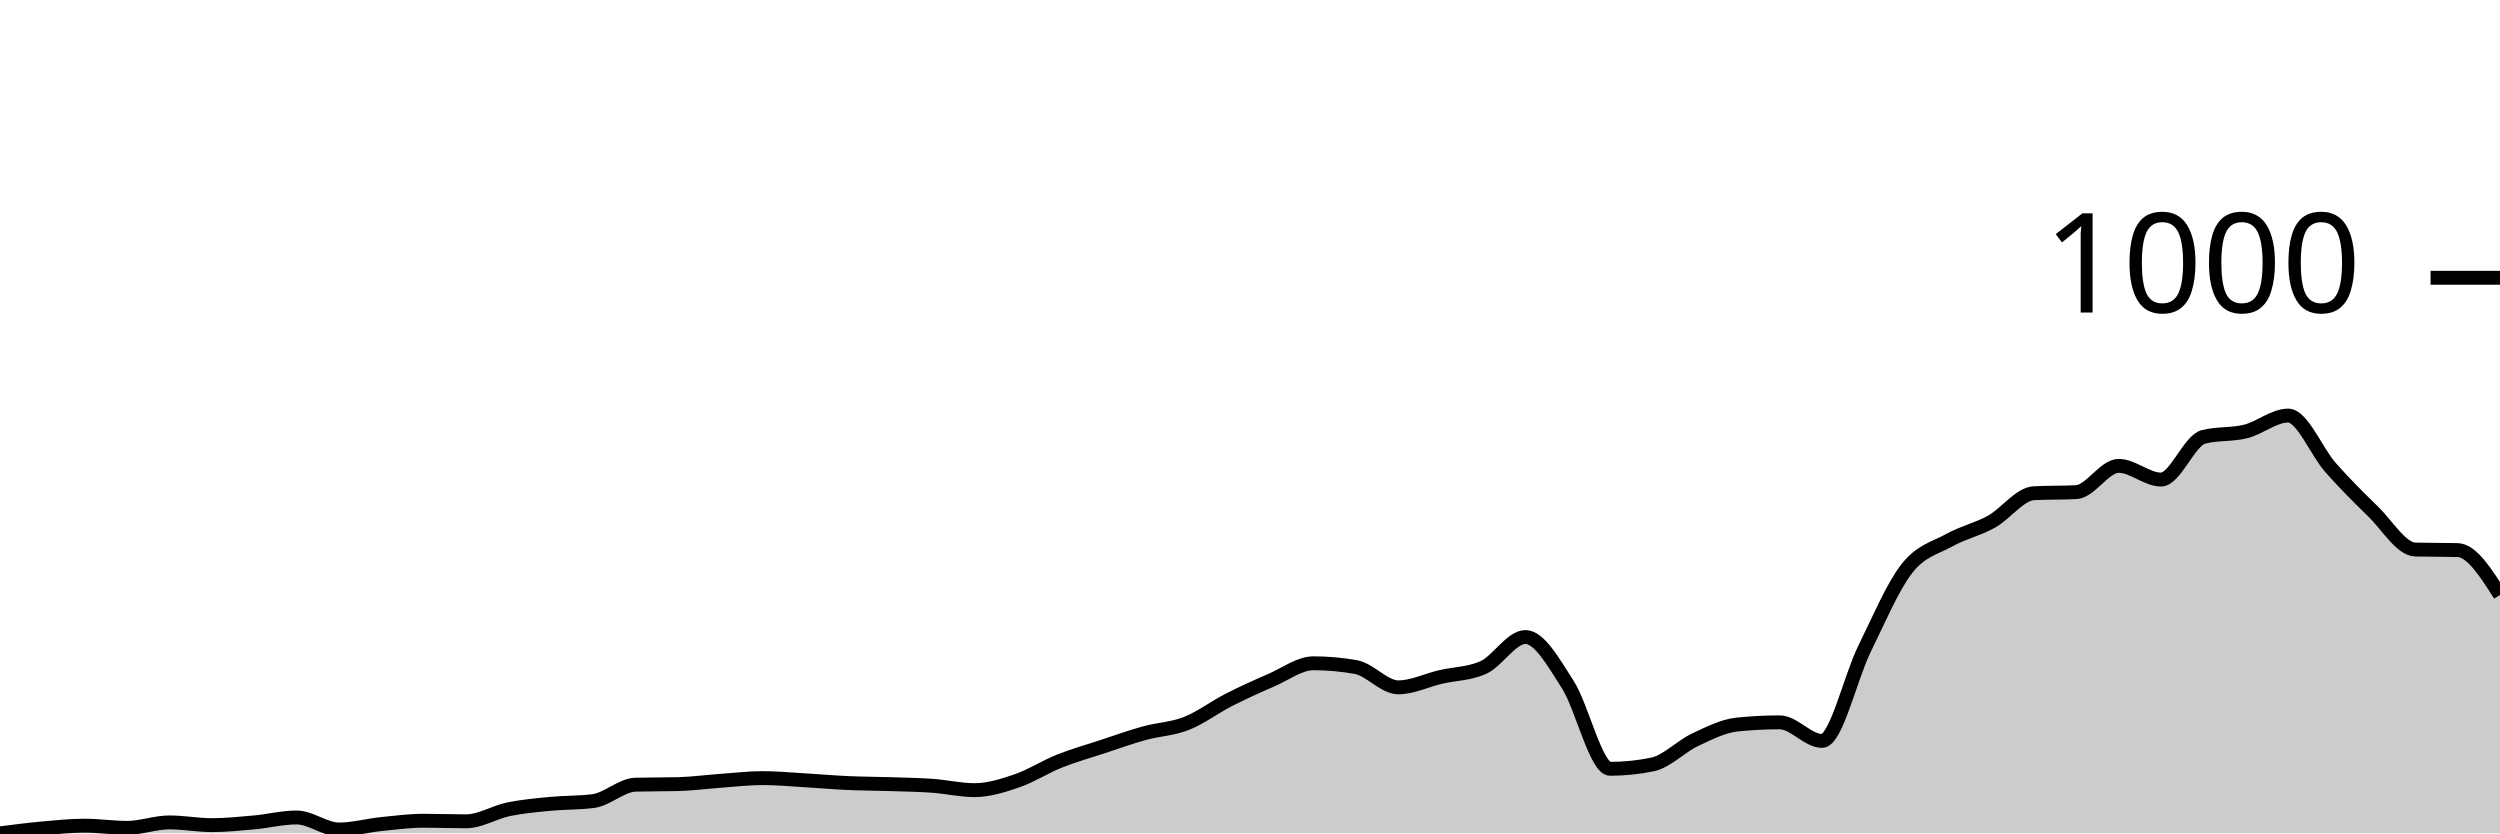
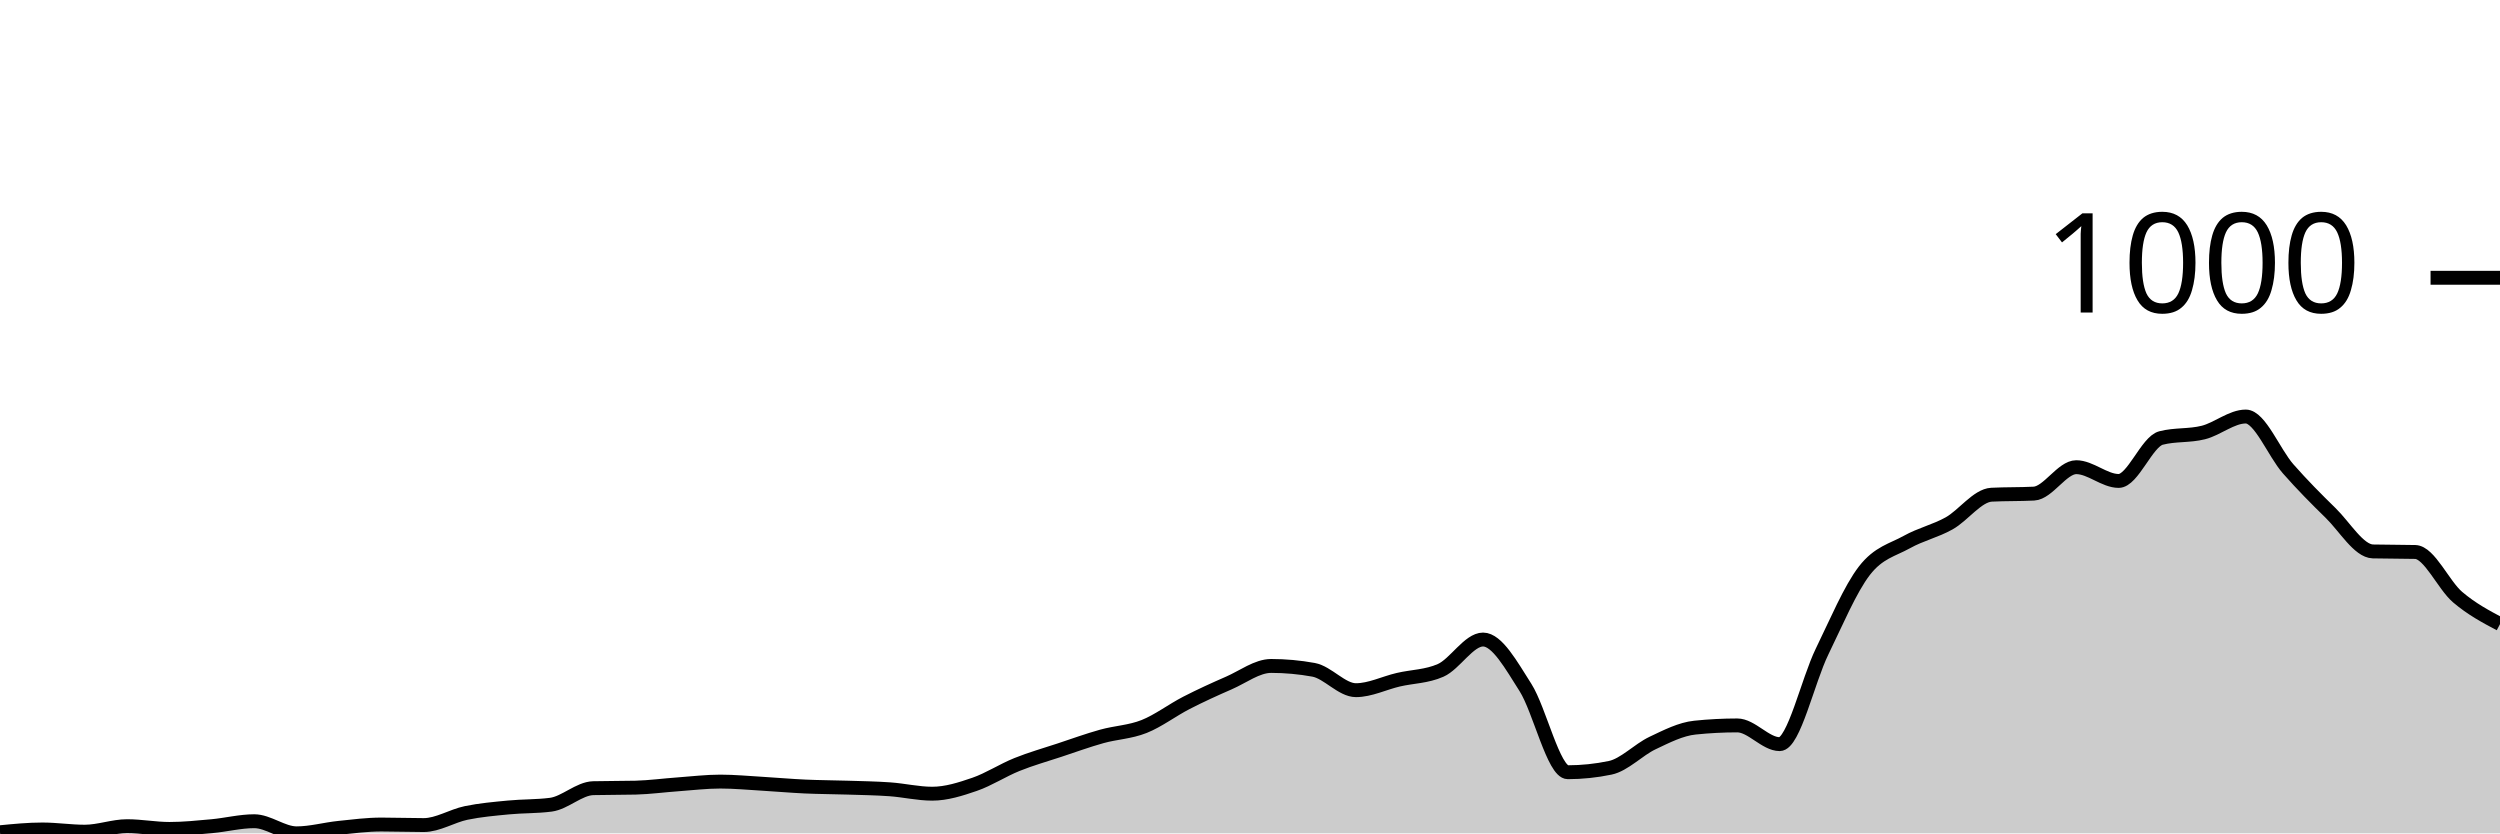
<svg xmlns="http://www.w3.org/2000/svg" viewBox="0 0 180 60">
  <g transform="translate(0,20)">
-     <path class="area" fill="rgba(0, 0, 0, 0.2)" d="M0,40C1.017,39.869,2.034,39.738,3.051,39.646C4.068,39.554,5.085,39.449,6.102,39.449C7.119,39.449,8.136,39.606,9.153,39.606C10.169,39.606,11.186,39.213,12.203,39.213C13.22,39.213,14.237,39.409,15.254,39.409C16.271,39.409,17.288,39.304,18.305,39.213C19.322,39.121,20.339,38.858,21.356,38.858C22.373,38.858,23.39,39.724,24.407,39.724C25.424,39.724,26.441,39.436,27.458,39.331C28.475,39.226,29.492,39.094,30.508,39.094C31.525,39.094,32.542,39.134,33.559,39.134C34.576,39.134,35.593,38.478,36.61,38.268C37.627,38.058,38.644,37.972,39.661,37.874C40.678,37.776,41.695,37.808,42.712,37.677C43.729,37.546,44.746,36.522,45.763,36.496C46.78,36.47,47.797,36.483,48.814,36.457C49.831,36.43,50.847,36.293,51.864,36.22C52.881,36.148,53.898,36.024,54.915,36.024C55.932,36.024,56.949,36.122,57.966,36.181C58.983,36.24,60,36.332,61.017,36.378C62.034,36.424,63.051,36.424,64.068,36.457C65.085,36.49,66.102,36.503,67.119,36.575C68.136,36.647,69.153,36.89,70.169,36.89C71.186,36.89,72.203,36.568,73.22,36.22C74.237,35.873,75.254,35.21,76.271,34.803C77.288,34.396,78.305,34.114,79.322,33.78C80.339,33.445,81.356,33.077,82.373,32.795C83.39,32.513,84.407,32.487,85.424,32.087C86.441,31.686,87.458,30.912,88.475,30.394C89.492,29.875,90.508,29.416,91.525,28.976C92.542,28.537,93.559,27.756,94.576,27.756C95.593,27.756,96.61,27.848,97.627,28.031C98.644,28.215,99.661,29.488,100.678,29.488C101.695,29.488,102.712,28.976,103.729,28.74C104.746,28.504,105.763,28.517,106.78,28.071C107.797,27.625,108.814,25.866,109.831,25.866C110.847,25.866,111.864,27.71,112.881,29.291C113.898,30.873,114.915,35.354,115.932,35.354C116.949,35.354,117.966,35.249,118.983,35.039C120,34.829,121.017,33.747,122.034,33.268C123.051,32.789,124.068,32.27,125.085,32.165C126.102,32.06,127.119,32.008,128.136,32.008C129.153,32.008,130.169,33.346,131.186,33.346C132.203,33.346,133.22,28.799,134.237,26.732C135.254,24.665,136.271,22.251,137.288,20.945C138.305,19.639,139.322,19.462,140.339,18.898C141.356,18.333,142.373,18.123,143.39,17.559C144.407,16.995,145.424,15.564,146.441,15.512C147.458,15.459,148.475,15.486,149.492,15.433C150.508,15.381,151.525,13.543,152.542,13.543C153.559,13.543,154.576,14.528,155.593,14.528C156.61,14.528,157.627,11.719,158.644,11.457C159.661,11.194,160.678,11.319,161.695,11.063C162.712,10.807,163.729,9.921,164.746,9.921C165.763,9.921,166.78,12.513,167.797,13.661C168.814,14.81,169.831,15.827,170.847,16.811C171.864,17.795,172.881,19.541,173.898,19.567C174.915,19.593,175.932,19.58,176.949,19.606C177.966,19.633,178.983,21.234,180,22.835L180,40C178.983,40,177.966,40,176.949,40C175.932,40,174.915,40,173.898,40C172.881,40,171.864,40,170.847,40C169.831,40,168.814,40,167.797,40C166.78,40,165.763,40,164.746,40C163.729,40,162.712,40,161.695,40C160.678,40,159.661,40,158.644,40C157.627,40,156.61,40,155.593,40C154.576,40,153.559,40,152.542,40C151.525,40,150.508,40,149.492,40C148.475,40,147.458,40,146.441,40C145.424,40,144.407,40,143.39,40C142.373,40,141.356,40,140.339,40C139.322,40,138.305,40,137.288,40C136.271,40,135.254,40,134.237,40C133.22,40,132.203,40,131.186,40C130.169,40,129.153,40,128.136,40C127.119,40,126.102,40,125.085,40C124.068,40,123.051,40,122.034,40C121.017,40,120,40,118.983,40C117.966,40,116.949,40,115.932,40C114.915,40,113.898,40,112.881,40C111.864,40,110.847,40,109.831,40C108.814,40,107.797,40,106.78,40C105.763,40,104.746,40,103.729,40C102.712,40,101.695,40,100.678,40C99.661,40,98.644,40,97.627,40C96.61,40,95.593,40,94.576,40C93.559,40,92.542,40,91.525,40C90.508,40,89.492,40,88.475,40C87.458,40,86.441,40,85.424,40C84.407,40,83.39,40,82.373,40C81.356,40,80.339,40,79.322,40C78.305,40,77.288,40,76.271,40C75.254,40,74.237,40,73.22,40C72.203,40,71.186,40,70.169,40C69.153,40,68.136,40,67.119,40C66.102,40,65.085,40,64.068,40C63.051,40,62.034,40,61.017,40C60,40,58.983,40,57.966,40C56.949,40,55.932,40,54.915,40C53.898,40,52.881,40,51.864,40C50.847,40,49.831,40,48.814,40C47.797,40,46.78,40,45.763,40C44.746,40,43.729,40,42.712,40C41.695,40,40.678,40,39.661,40C38.644,40,37.627,40,36.61,40C35.593,40,34.576,40,33.559,40C32.542,40,31.525,40,30.508,40C29.492,40,28.475,40,27.458,40C26.441,40,25.424,40,24.407,40C23.39,40,22.373,40,21.356,40C20.339,40,19.322,40,18.305,40C17.288,40,16.271,40,15.254,40C14.237,40,13.22,40,12.203,40C11.186,40,10.169,40,9.153,40C8.136,40,7.119,40,6.102,40C5.085,40,4.068,40,3.051,40C2.034,40,1.017,40,0,40Z" />
-     <path class="line" stroke="black" fill="none" d="M0,40C1.017,39.869,2.034,39.738,3.051,39.646C4.068,39.554,5.085,39.449,6.102,39.449C7.119,39.449,8.136,39.606,9.153,39.606C10.169,39.606,11.186,39.213,12.203,39.213C13.22,39.213,14.237,39.409,15.254,39.409C16.271,39.409,17.288,39.304,18.305,39.213C19.322,39.121,20.339,38.858,21.356,38.858C22.373,38.858,23.39,39.724,24.407,39.724C25.424,39.724,26.441,39.436,27.458,39.331C28.475,39.226,29.492,39.094,30.508,39.094C31.525,39.094,32.542,39.134,33.559,39.134C34.576,39.134,35.593,38.478,36.61,38.268C37.627,38.058,38.644,37.972,39.661,37.874C40.678,37.776,41.695,37.808,42.712,37.677C43.729,37.546,44.746,36.522,45.763,36.496C46.78,36.47,47.797,36.483,48.814,36.457C49.831,36.43,50.847,36.293,51.864,36.22C52.881,36.148,53.898,36.024,54.915,36.024C55.932,36.024,56.949,36.122,57.966,36.181C58.983,36.24,60,36.332,61.017,36.378C62.034,36.424,63.051,36.424,64.068,36.457C65.085,36.49,66.102,36.503,67.119,36.575C68.136,36.647,69.153,36.89,70.169,36.89C71.186,36.89,72.203,36.568,73.22,36.22C74.237,35.873,75.254,35.21,76.271,34.803C77.288,34.396,78.305,34.114,79.322,33.78C80.339,33.445,81.356,33.077,82.373,32.795C83.39,32.513,84.407,32.487,85.424,32.087C86.441,31.686,87.458,30.912,88.475,30.394C89.492,29.875,90.508,29.416,91.525,28.976C92.542,28.537,93.559,27.756,94.576,27.756C95.593,27.756,96.61,27.848,97.627,28.031C98.644,28.215,99.661,29.488,100.678,29.488C101.695,29.488,102.712,28.976,103.729,28.74C104.746,28.504,105.763,28.517,106.78,28.071C107.797,27.625,108.814,25.866,109.831,25.866C110.847,25.866,111.864,27.71,112.881,29.291C113.898,30.873,114.915,35.354,115.932,35.354C116.949,35.354,117.966,35.249,118.983,35.039C120,34.829,121.017,33.747,122.034,33.268C123.051,32.789,124.068,32.27,125.085,32.165C126.102,32.06,127.119,32.008,128.136,32.008C129.153,32.008,130.169,33.346,131.186,33.346C132.203,33.346,133.22,28.799,134.237,26.732C135.254,24.665,136.271,22.251,137.288,20.945C138.305,19.639,139.322,19.462,140.339,18.898C141.356,18.333,142.373,18.123,143.39,17.559C144.407,16.995,145.424,15.564,146.441,15.512C147.458,15.459,148.475,15.486,149.492,15.433C150.508,15.381,151.525,13.543,152.542,13.543C153.559,13.543,154.576,14.528,155.593,14.528C156.61,14.528,157.627,11.719,158.644,11.457C159.661,11.194,160.678,11.319,161.695,11.063C162.712,10.807,163.729,9.921,164.746,9.921C165.763,9.921,166.78,12.513,167.797,13.661C168.814,14.81,169.831,15.827,170.847,16.811C171.864,17.795,172.881,19.541,173.898,19.567C174.915,19.593,175.932,19.58,176.949,19.606C177.966,19.633,178.983,21.234,180,22.835" />
+     <path class="area" fill="rgba(0, 0, 0, 0.2)" d="M0,39.921C1.017,39.822,2.034,39.722,3.051,39.722C4.068,39.722,5.085,39.881,6.102,39.881C7.119,39.881,8.136,39.485,9.153,39.485C10.169,39.485,11.186,39.683,12.203,39.683C13.22,39.683,14.237,39.577,15.254,39.485C16.271,39.392,17.288,39.128,18.305,39.128C19.322,39.128,20.339,40,21.356,40C22.373,40,23.39,39.709,24.407,39.604C25.424,39.498,26.441,39.366,27.458,39.366C28.475,39.366,29.492,39.405,30.508,39.405C31.525,39.405,32.542,38.745,33.559,38.533C34.576,38.322,35.593,38.236,36.61,38.137C37.627,38.038,38.644,38.071,39.661,37.939C40.678,37.806,41.695,36.776,42.712,36.749C43.729,36.723,44.746,36.736,45.763,36.71C46.78,36.683,47.797,36.544,48.814,36.472C49.831,36.399,50.847,36.274,51.864,36.274C52.881,36.274,53.898,36.373,54.915,36.432C55.932,36.492,56.949,36.584,57.966,36.63C58.983,36.677,60,36.677,61.017,36.71C62.034,36.743,63.051,36.756,64.068,36.829C65.085,36.901,66.102,37.146,67.119,37.146C68.136,37.146,69.153,36.822,70.169,36.472C71.186,36.122,72.203,35.454,73.22,35.045C74.237,34.635,75.254,34.351,76.271,34.014C77.288,33.677,78.305,33.307,79.322,33.023C80.339,32.739,81.356,32.712,82.373,32.309C83.39,31.906,84.407,31.127,85.424,30.605C86.441,30.083,87.458,29.62,88.475,29.177C89.492,28.735,90.508,27.948,91.525,27.948C92.542,27.948,93.559,28.041,94.576,28.226C95.593,28.411,96.61,29.693,97.627,29.693C98.644,29.693,99.661,29.177,100.678,28.94C101.695,28.702,102.712,28.715,103.729,28.266C104.746,27.816,105.763,26.046,106.78,26.046C107.797,26.046,108.814,27.902,109.831,29.495C110.847,31.087,111.864,35.6,112.881,35.6C113.898,35.6,114.915,35.494,115.932,35.282C116.949,35.071,117.966,33.981,118.983,33.499C120,33.016,121.017,32.494,122.034,32.389C123.051,32.283,124.068,32.23,125.085,32.23C126.102,32.23,127.119,33.578,128.136,33.578C129.153,33.578,130.169,28.999,131.186,26.918C132.203,24.836,133.22,22.405,134.237,21.09C135.254,19.775,136.271,19.597,137.288,19.029C138.305,18.461,139.322,18.249,140.339,17.681C141.356,17.113,142.373,15.672,143.39,15.619C144.407,15.567,145.424,15.593,146.441,15.54C147.458,15.487,148.475,13.637,149.492,13.637C150.508,13.637,151.525,14.628,152.542,14.628C153.559,14.628,154.576,11.8,155.593,11.536C156.61,11.272,157.627,11.397,158.644,11.14C159.661,10.882,160.678,9.99,161.695,9.99C162.712,9.99,163.729,12.6,164.746,13.756C165.763,14.912,166.78,15.937,167.797,16.928C168.814,17.919,169.831,19.676,170.847,19.703C171.864,19.729,172.881,19.716,173.898,19.742C174.915,19.769,175.932,22.128,176.949,22.993C177.966,23.859,178.983,24.397,180,24.936L180,40C178.983,40,177.966,40,176.949,40C175.932,40,174.915,40,173.898,40C172.881,40,171.864,40,170.847,40C169.831,40,168.814,40,167.797,40C166.78,40,165.763,40,164.746,40C163.729,40,162.712,40,161.695,40C160.678,40,159.661,40,158.644,40C157.627,40,156.61,40,155.593,40C154.576,40,153.559,40,152.542,40C151.525,40,150.508,40,149.492,40C148.475,40,147.458,40,146.441,40C145.424,40,144.407,40,143.39,40C142.373,40,141.356,40,140.339,40C139.322,40,138.305,40,137.288,40C136.271,40,135.254,40,134.237,40C133.22,40,132.203,40,131.186,40C130.169,40,129.153,40,128.136,40C127.119,40,126.102,40,125.085,40C124.068,40,123.051,40,122.034,40C121.017,40,120,40,118.983,40C117.966,40,116.949,40,115.932,40C114.915,40,113.898,40,112.881,40C111.864,40,110.847,40,109.831,40C108.814,40,107.797,40,106.78,40C105.763,40,104.746,40,103.729,40C102.712,40,101.695,40,100.678,40C99.661,40,98.644,40,97.627,40C96.61,40,95.593,40,94.576,40C93.559,40,92.542,40,91.525,40C90.508,40,89.492,40,88.475,40C87.458,40,86.441,40,85.424,40C84.407,40,83.39,40,82.373,40C81.356,40,80.339,40,79.322,40C78.305,40,77.288,40,76.271,40C75.254,40,74.237,40,73.22,40C72.203,40,71.186,40,70.169,40C69.153,40,68.136,40,67.119,40C66.102,40,65.085,40,64.068,40C63.051,40,62.034,40,61.017,40C60,40,58.983,40,57.966,40C56.949,40,55.932,40,54.915,40C53.898,40,52.881,40,51.864,40C50.847,40,49.831,40,48.814,40C47.797,40,46.78,40,45.763,40C44.746,40,43.729,40,42.712,40C41.695,40,40.678,40,39.661,40C38.644,40,37.627,40,36.61,40C35.593,40,34.576,40,33.559,40C32.542,40,31.525,40,30.508,40C29.492,40,28.475,40,27.458,40C26.441,40,25.424,40,24.407,40C23.39,40,22.373,40,21.356,40C20.339,40,19.322,40,18.305,40C17.288,40,16.271,40,15.254,40C14.237,40,13.22,40,12.203,40C11.186,40,10.169,40,9.153,40C8.136,40,7.119,40,6.102,40C5.085,40,4.068,40,3.051,40C2.034,40,1.017,40,0,40Z" />
+     <path class="line" stroke="black" fill="none" d="M0,39.921C1.017,39.822,2.034,39.722,3.051,39.722C4.068,39.722,5.085,39.881,6.102,39.881C7.119,39.881,8.136,39.485,9.153,39.485C10.169,39.485,11.186,39.683,12.203,39.683C13.22,39.683,14.237,39.577,15.254,39.485C16.271,39.392,17.288,39.128,18.305,39.128C19.322,39.128,20.339,40,21.356,40C22.373,40,23.39,39.709,24.407,39.604C25.424,39.498,26.441,39.366,27.458,39.366C28.475,39.366,29.492,39.405,30.508,39.405C31.525,39.405,32.542,38.745,33.559,38.533C34.576,38.322,35.593,38.236,36.61,38.137C37.627,38.038,38.644,38.071,39.661,37.939C40.678,37.806,41.695,36.776,42.712,36.749C43.729,36.723,44.746,36.736,45.763,36.71C46.78,36.683,47.797,36.544,48.814,36.472C49.831,36.399,50.847,36.274,51.864,36.274C52.881,36.274,53.898,36.373,54.915,36.432C55.932,36.492,56.949,36.584,57.966,36.63C58.983,36.677,60,36.677,61.017,36.71C62.034,36.743,63.051,36.756,64.068,36.829C65.085,36.901,66.102,37.146,67.119,37.146C68.136,37.146,69.153,36.822,70.169,36.472C71.186,36.122,72.203,35.454,73.22,35.045C74.237,34.635,75.254,34.351,76.271,34.014C77.288,33.677,78.305,33.307,79.322,33.023C80.339,32.739,81.356,32.712,82.373,32.309C83.39,31.906,84.407,31.127,85.424,30.605C86.441,30.083,87.458,29.62,88.475,29.177C89.492,28.735,90.508,27.948,91.525,27.948C92.542,27.948,93.559,28.041,94.576,28.226C95.593,28.411,96.61,29.693,97.627,29.693C98.644,29.693,99.661,29.177,100.678,28.94C101.695,28.702,102.712,28.715,103.729,28.266C104.746,27.816,105.763,26.046,106.78,26.046C107.797,26.046,108.814,27.902,109.831,29.495C110.847,31.087,111.864,35.6,112.881,35.6C113.898,35.6,114.915,35.494,115.932,35.282C116.949,35.071,117.966,33.981,118.983,33.499C120,33.016,121.017,32.494,122.034,32.389C123.051,32.283,124.068,32.23,125.085,32.23C126.102,32.23,127.119,33.578,128.136,33.578C129.153,33.578,130.169,28.999,131.186,26.918C132.203,24.836,133.22,22.405,134.237,21.09C135.254,19.775,136.271,19.597,137.288,19.029C138.305,18.461,139.322,18.249,140.339,17.681C141.356,17.113,142.373,15.672,143.39,15.619C144.407,15.567,145.424,15.593,146.441,15.54C147.458,15.487,148.475,13.637,149.492,13.637C150.508,13.637,151.525,14.628,152.542,14.628C153.559,14.628,154.576,11.8,155.593,11.536C156.61,11.272,157.627,11.397,158.644,11.14C159.661,10.882,160.678,9.99,161.695,9.99C162.712,9.99,163.729,12.6,164.746,13.756C165.763,14.912,166.78,15.937,167.797,16.928C168.814,17.919,169.831,19.676,170.847,19.703C171.864,19.729,172.881,19.716,173.898,19.742C174.915,19.769,175.932,22.128,176.949,22.993C177.966,23.859,178.983,24.397,180,24.936" />
    <path class="axis-ceiling" stroke-width="1" stroke="black" fill="none" d="M175,0L180,0" />
    <text class="axis-ceiling-label" font-family="sans-serif" text-anchor="end" font-size="10px" x="170" y="2.5">1000</text>
  </g>
</svg>
